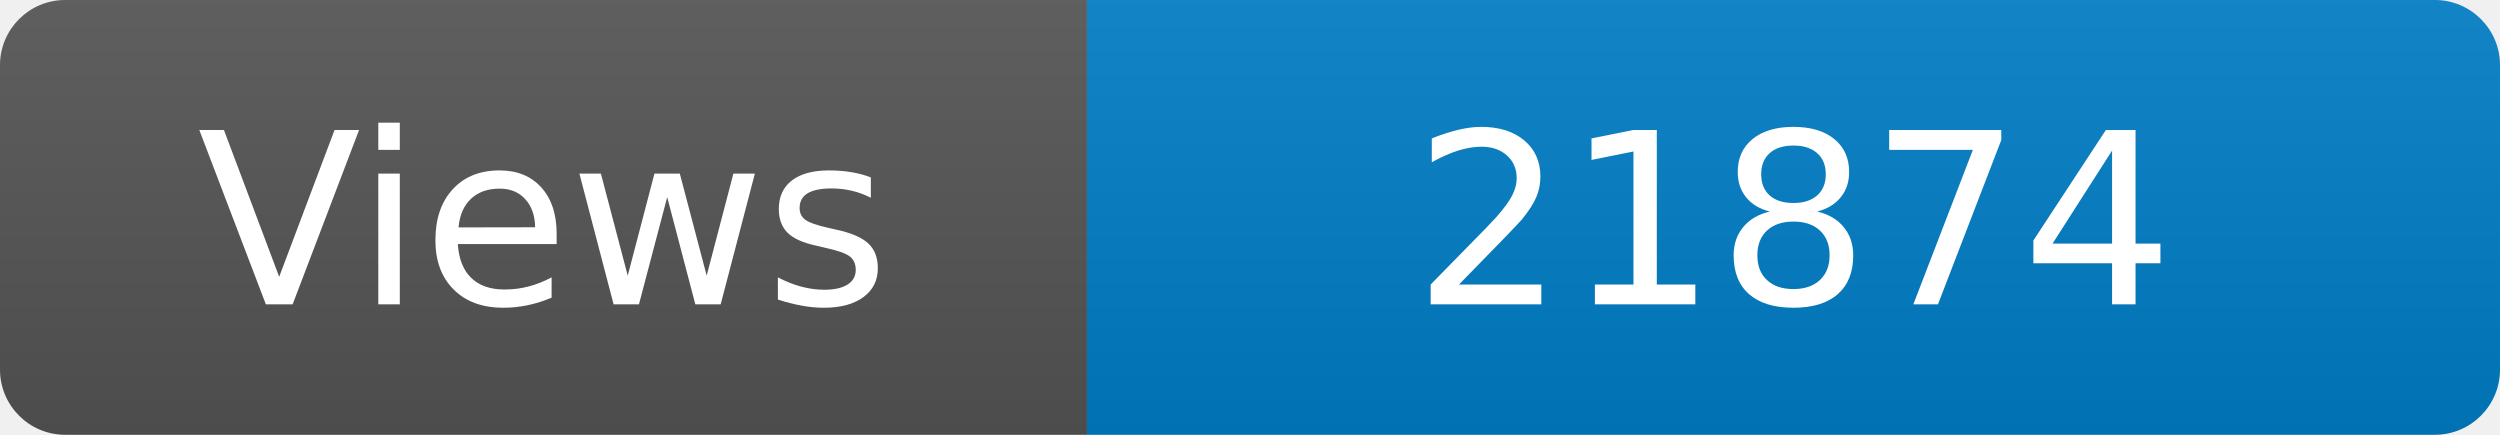
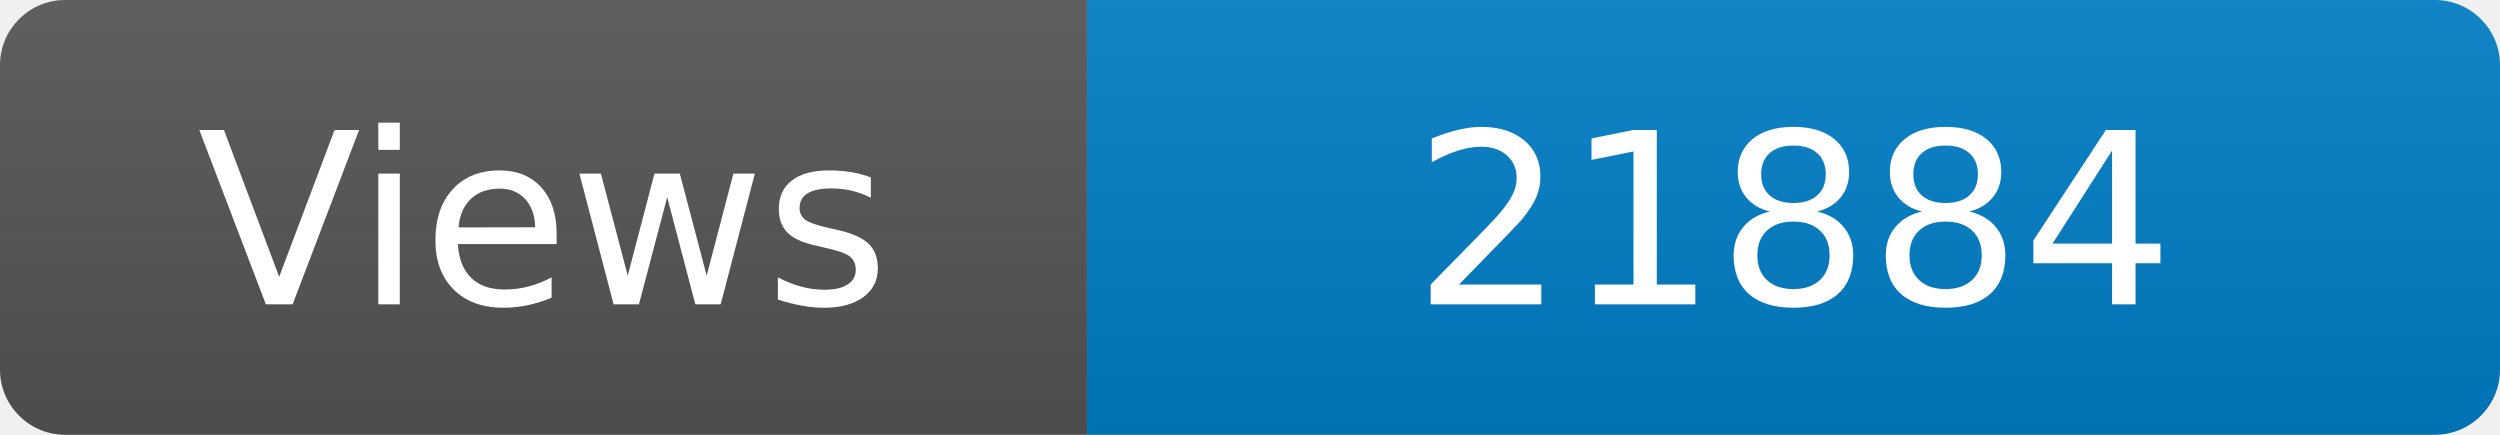
<svg xmlns="http://www.w3.org/2000/svg" width="115" height="20" role="img" aria-label="Maintained?: yes">
  <linearGradient id="s" x2="0" y2="100%">
    <stop offset="0" stop-color="#bbb" stop-opacity=".1" />
    <stop offset="1" stop-opacity=".1" />
  </linearGradient>
  <clipPath id="r">
    <rect width="115" height="20" rx="3" fill="#fff" />
  </clipPath>
  <g clip-path="url(#r)">
    <rect width="50" height="20" fill="#555" />
    <rect x="50" width="160" height="20" fill="#007ec6" />
    <rect width="115" height="20" fill="url(#s)" />
  </g>
  <g fill="#fff" text-anchor="middle" font-family="Verdana,Geneva,DejaVu Sans,sans-serif" font-size="110">
    <text x="250" y="140" transform="scale(.1)" fill="#fff">Views</text>
-     <text x="825" y="140" transform="scale(.1)" fill="#fff">21874</text>
+     <text x="825" y="140" transform="scale(.1)" fill="#fff">21884</text>
  </g>
</svg>
